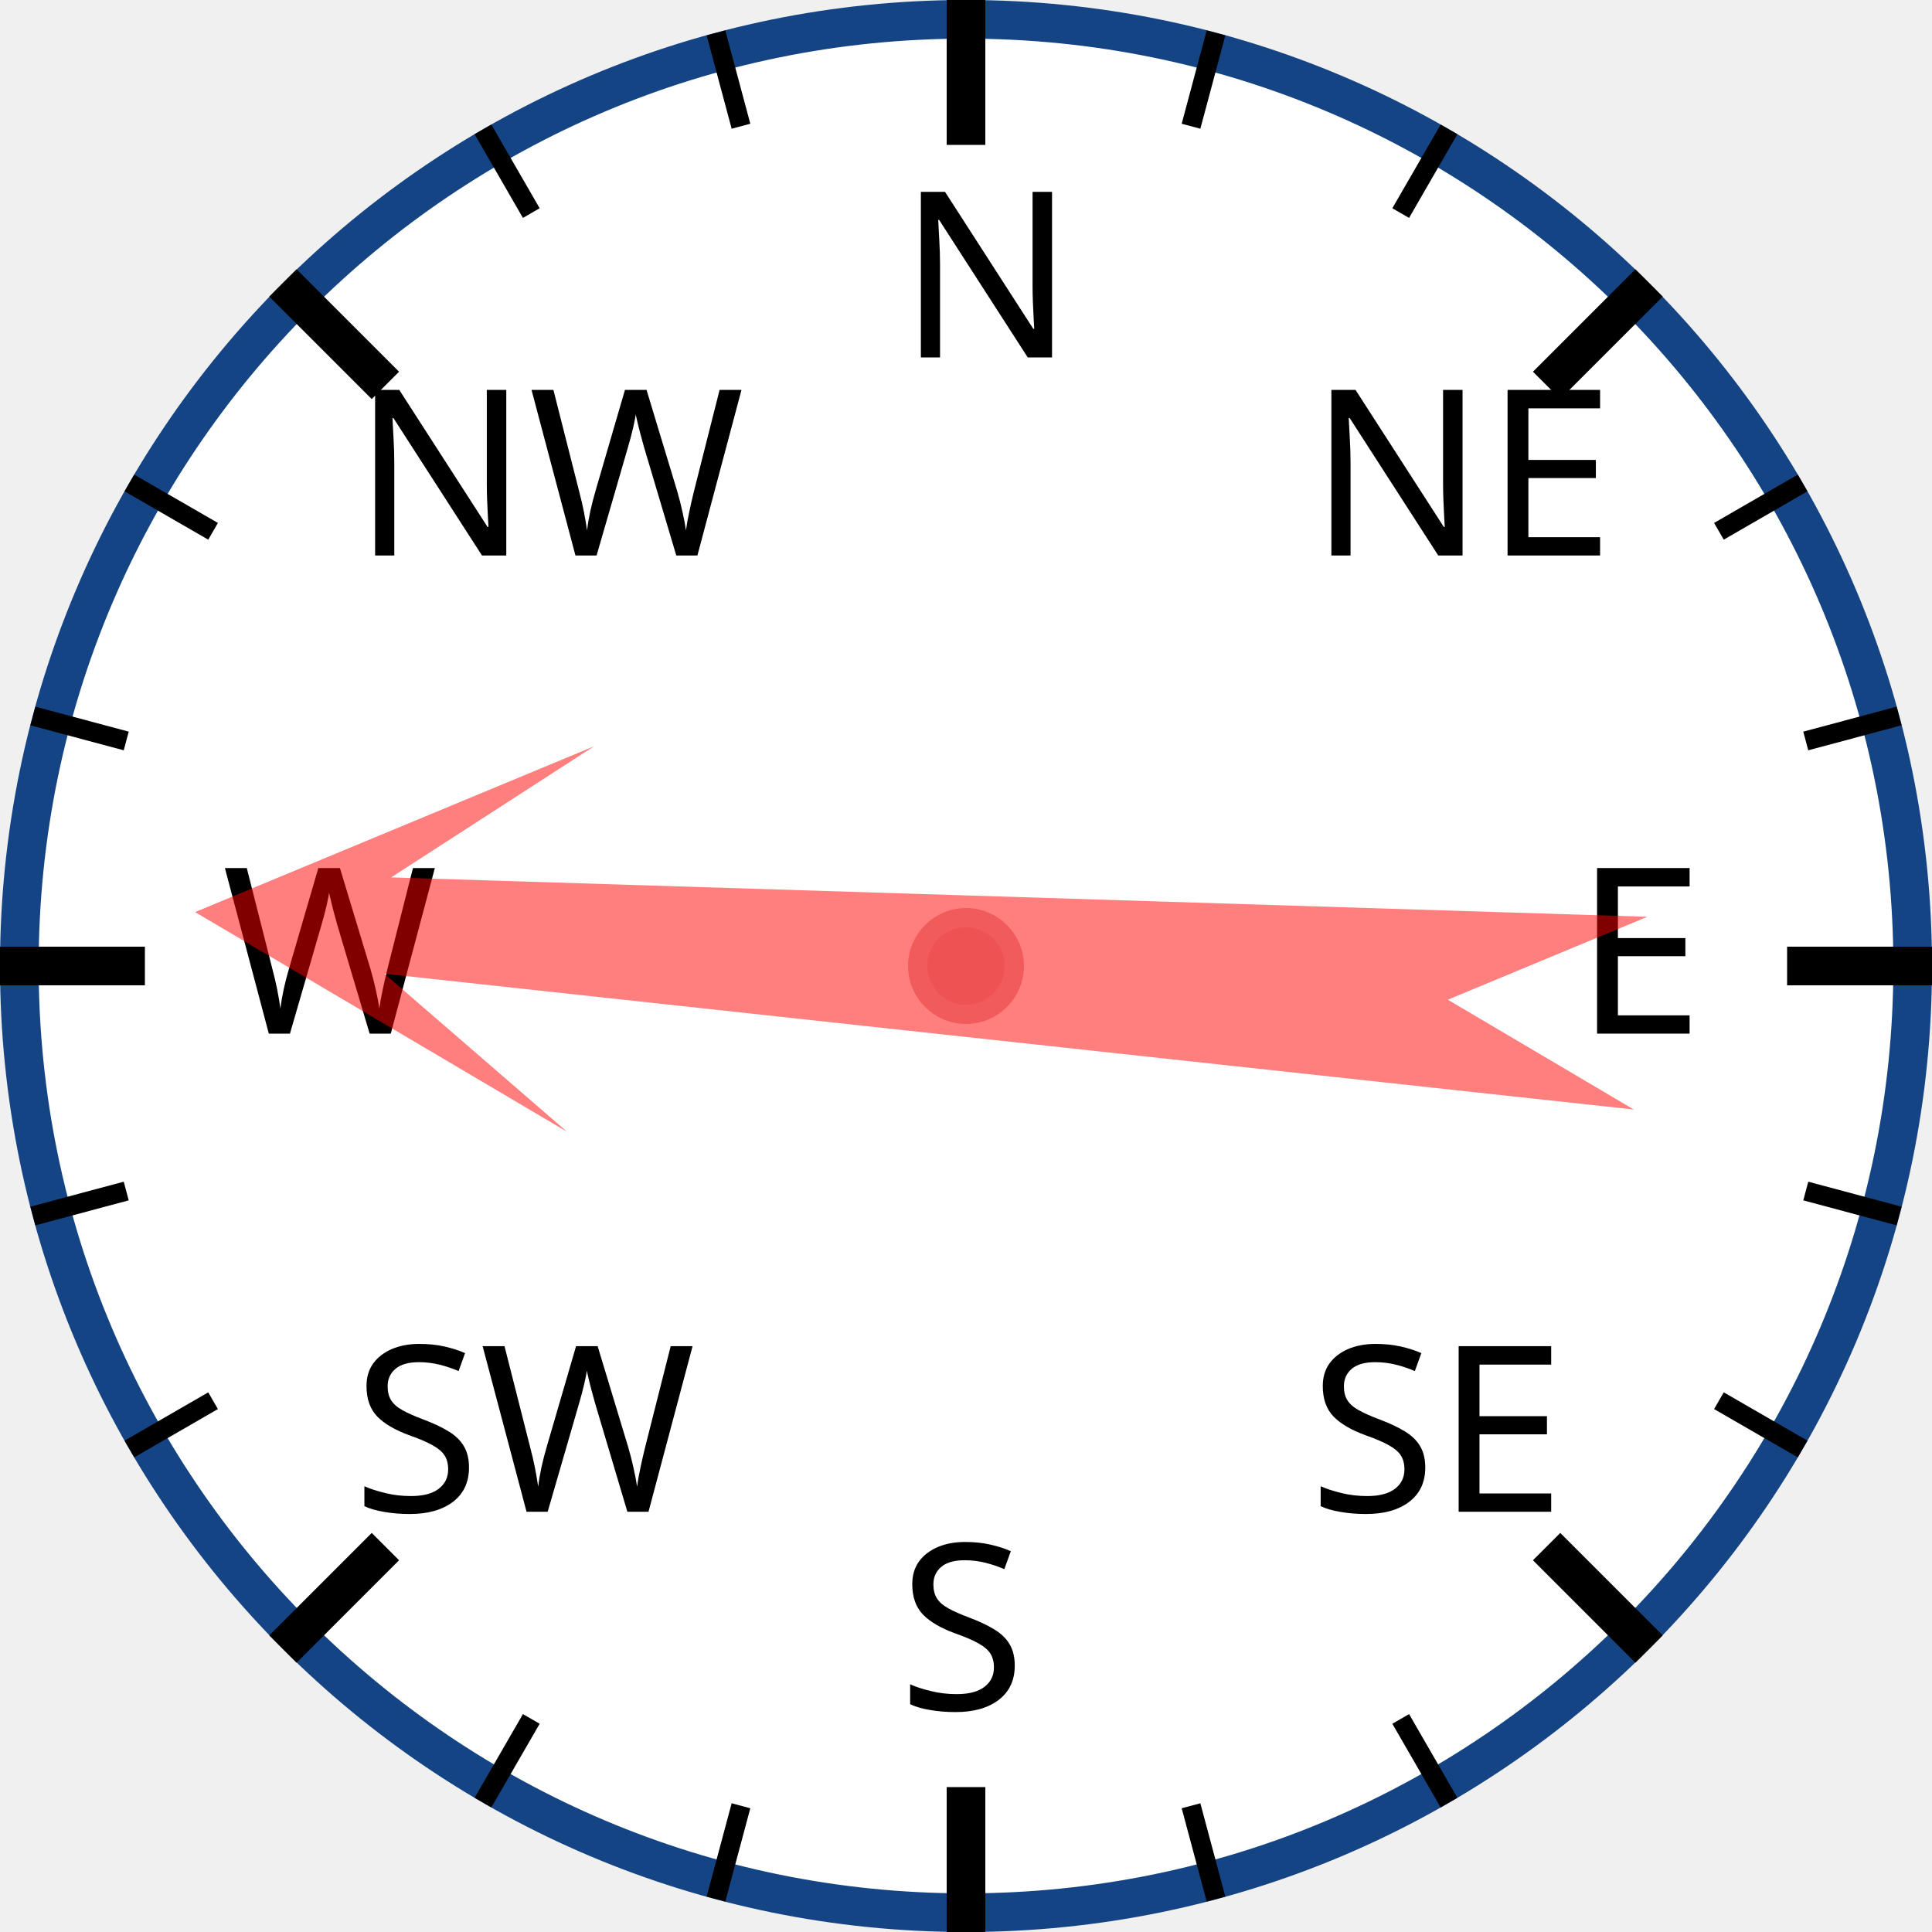
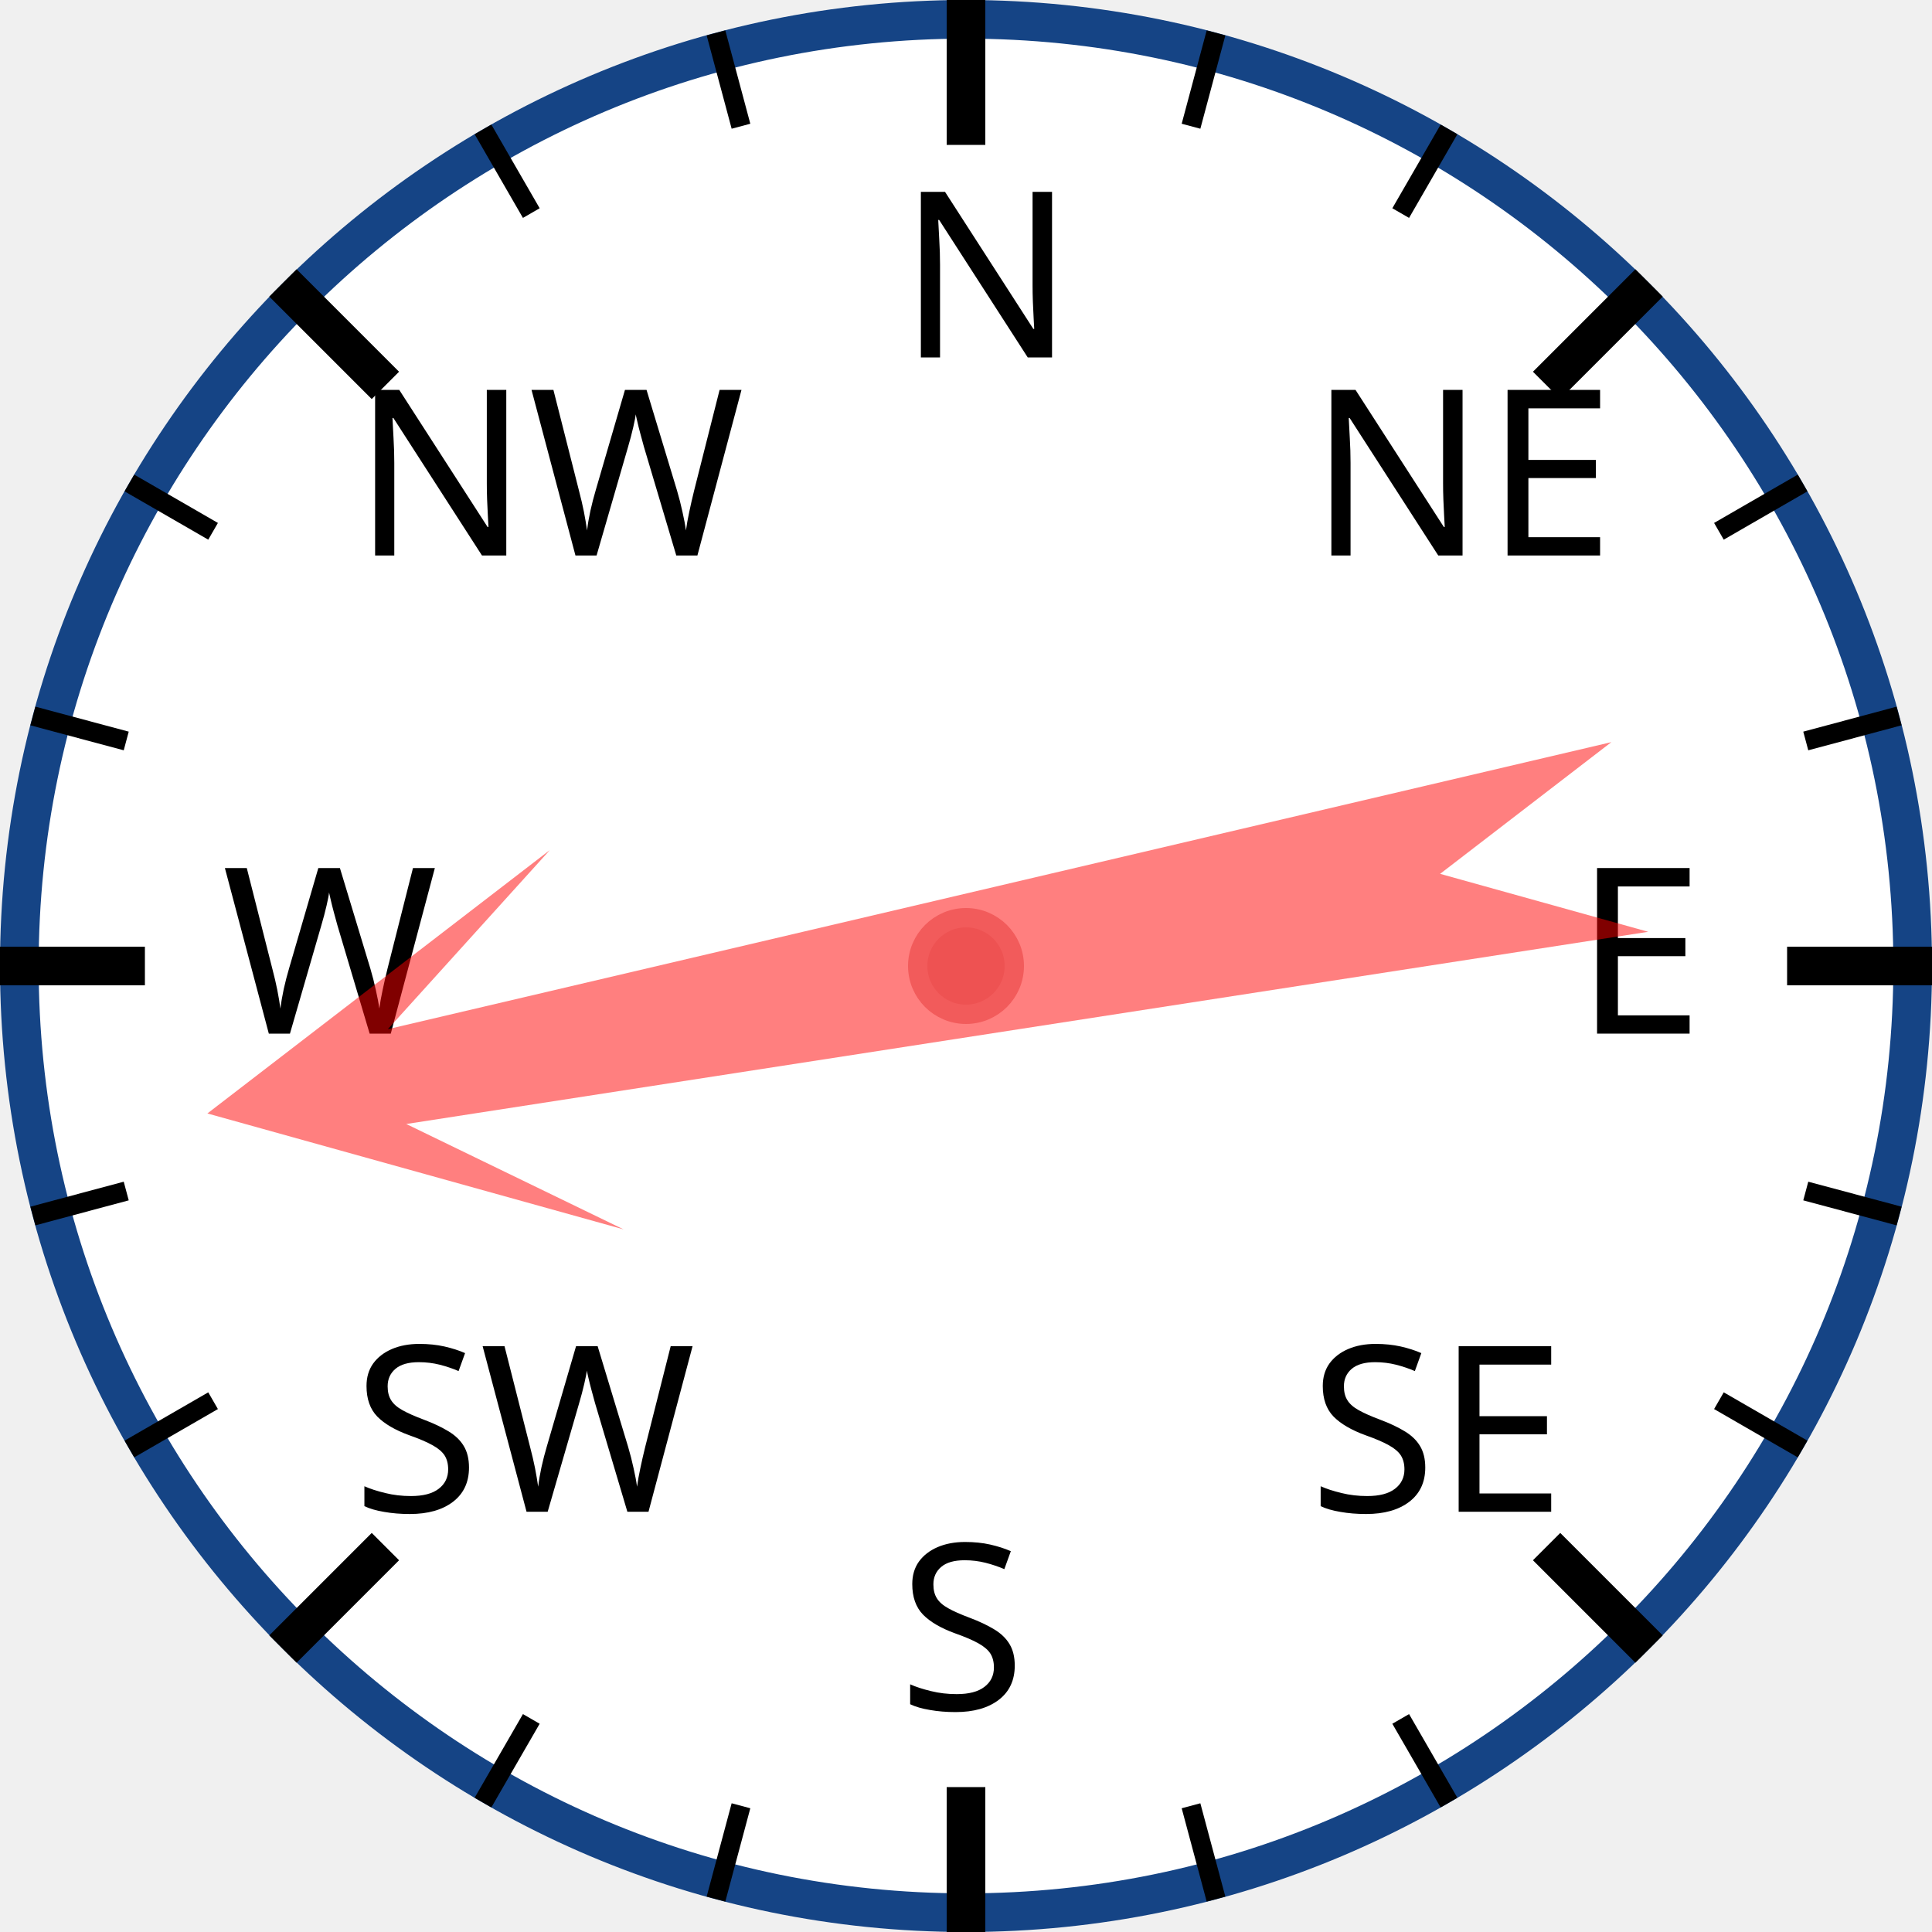
<svg xmlns="http://www.w3.org/2000/svg" width="120px" height="120px" viewBox="0 0 200 200">
  <circle cx="100" cy="100" r="98" style="fill: white; stroke: #154485; stroke-width: 4;" />
  <text x="93.0" y="37.0" style="font-family: sans-serif; font-size: 18pt;">N</text>
  <line x1="100.0" y1="0.0" x2="100.0" y2="15.0" style="stroke: black; stroke-width: 4;" />
  <line x1="74.118" y1="3.407" x2="76.706" y2="13.067" style="stroke: black; stroke-width: 2;" />
  <line x1="50" y1="13.397" x2="55" y2="22.058" style="stroke: black; stroke-width: 2;" />
  <text x="36.503" y="57.503" style="font-family: sans-serif; font-size: 18pt;">NW</text>
  <line x1="29.289" y1="29.289" x2="39.896" y2="39.896" style="stroke: black; stroke-width: 4;" />
  <line x1="13.397" y1="50" x2="22.058" y2="55" style="stroke: black; stroke-width: 2;" />
  <line x1="3.407" y1="74.118" x2="13.067" y2="76.706" style="stroke: black; stroke-width: 2;" />
  <text x="23.0" y="107.0" style="font-family: sans-serif; font-size: 18pt;">W</text>
  <line x1="0.0" y1="100.0" x2="15.0" y2="100.0" style="stroke: black; stroke-width: 4;" />
  <line x1="3.407" y1="125.882" x2="13.067" y2="123.294" style="stroke: black; stroke-width: 2;" />
  <line x1="13.397" y1="150" x2="22.058" y2="145" style="stroke: black; stroke-width: 2;" />
  <text x="36.503" y="156.497" style="font-family: sans-serif; font-size: 18pt;">SW</text>
  <line x1="29.289" y1="170.711" x2="39.896" y2="160.104" style="stroke: black; stroke-width: 4;" />
  <line x1="50" y1="186.603" x2="55" y2="177.942" style="stroke: black; stroke-width: 2;" />
  <line x1="74.118" y1="196.593" x2="76.706" y2="186.933" style="stroke: black; stroke-width: 2;" />
  <text x="93" y="177.0" style="font-family: sans-serif; font-size: 18pt;">S</text>
  <line x1="100" y1="200.0" x2="100" y2="185.0" style="stroke: black; stroke-width: 4;" />
  <line x1="125.882" y1="196.593" x2="123.294" y2="186.933" style="stroke: black; stroke-width: 2;" />
  <line x1="150.0" y1="186.603" x2="145.0" y2="177.942" style="stroke: black; stroke-width: 2;" />
  <text x="135.497" y="156.497" style="font-family: sans-serif; font-size: 18pt;">SE</text>
  <line x1="170.711" y1="170.711" x2="160.104" y2="160.104" style="stroke: black; stroke-width: 4;" />
  <line x1="186.603" y1="150" x2="177.942" y2="145" style="stroke: black; stroke-width: 2;" />
  <line x1="196.593" y1="125.882" x2="186.933" y2="123.294" style="stroke: black; stroke-width: 2;" />
  <text x="163.0" y="107" style="font-family: sans-serif; font-size: 18pt;">E</text>
  <line x1="200.0" y1="100" x2="185.0" y2="100" style="stroke: black; stroke-width: 4;" />
  <line x1="196.593" y1="74.118" x2="186.933" y2="76.706" style="stroke: black; stroke-width: 2;" />
  <line x1="186.603" y1="50" x2="177.942" y2="55" style="stroke: black; stroke-width: 2;" />
  <text x="135.497" y="57.503" style="font-family: sans-serif; font-size: 18pt;">NE</text>
  <line x1="170.711" y1="29.289" x2="160.104" y2="39.896" style="stroke: black; stroke-width: 4;" />
  <line x1="150" y1="13.397" x2="145" y2="22.058" style="stroke: black; stroke-width: 2;" />
  <line x1="125.882" y1="3.407" x2="123.294" y2="13.067" style="stroke: black; stroke-width: 2;" />
-   <polygon points="100 20 120 60 105 40 110 170 100 150 90 170 95 40 80 60" style="fill: red; fill-opacity: 0.5;" transform="rotate(274,100,100)" />
+   <polygon points="100 20 120 60 105 40 110 170 100 150 90 170 95 40 80 60" style="fill: red; fill-opacity: 0.5;" transform="rotate(259,100,100)" />
  <circle cx="100" cy="100" r="5" style="fill: #EE5252; stroke: #F25B5B; stroke-width: 2;" />
</svg>
